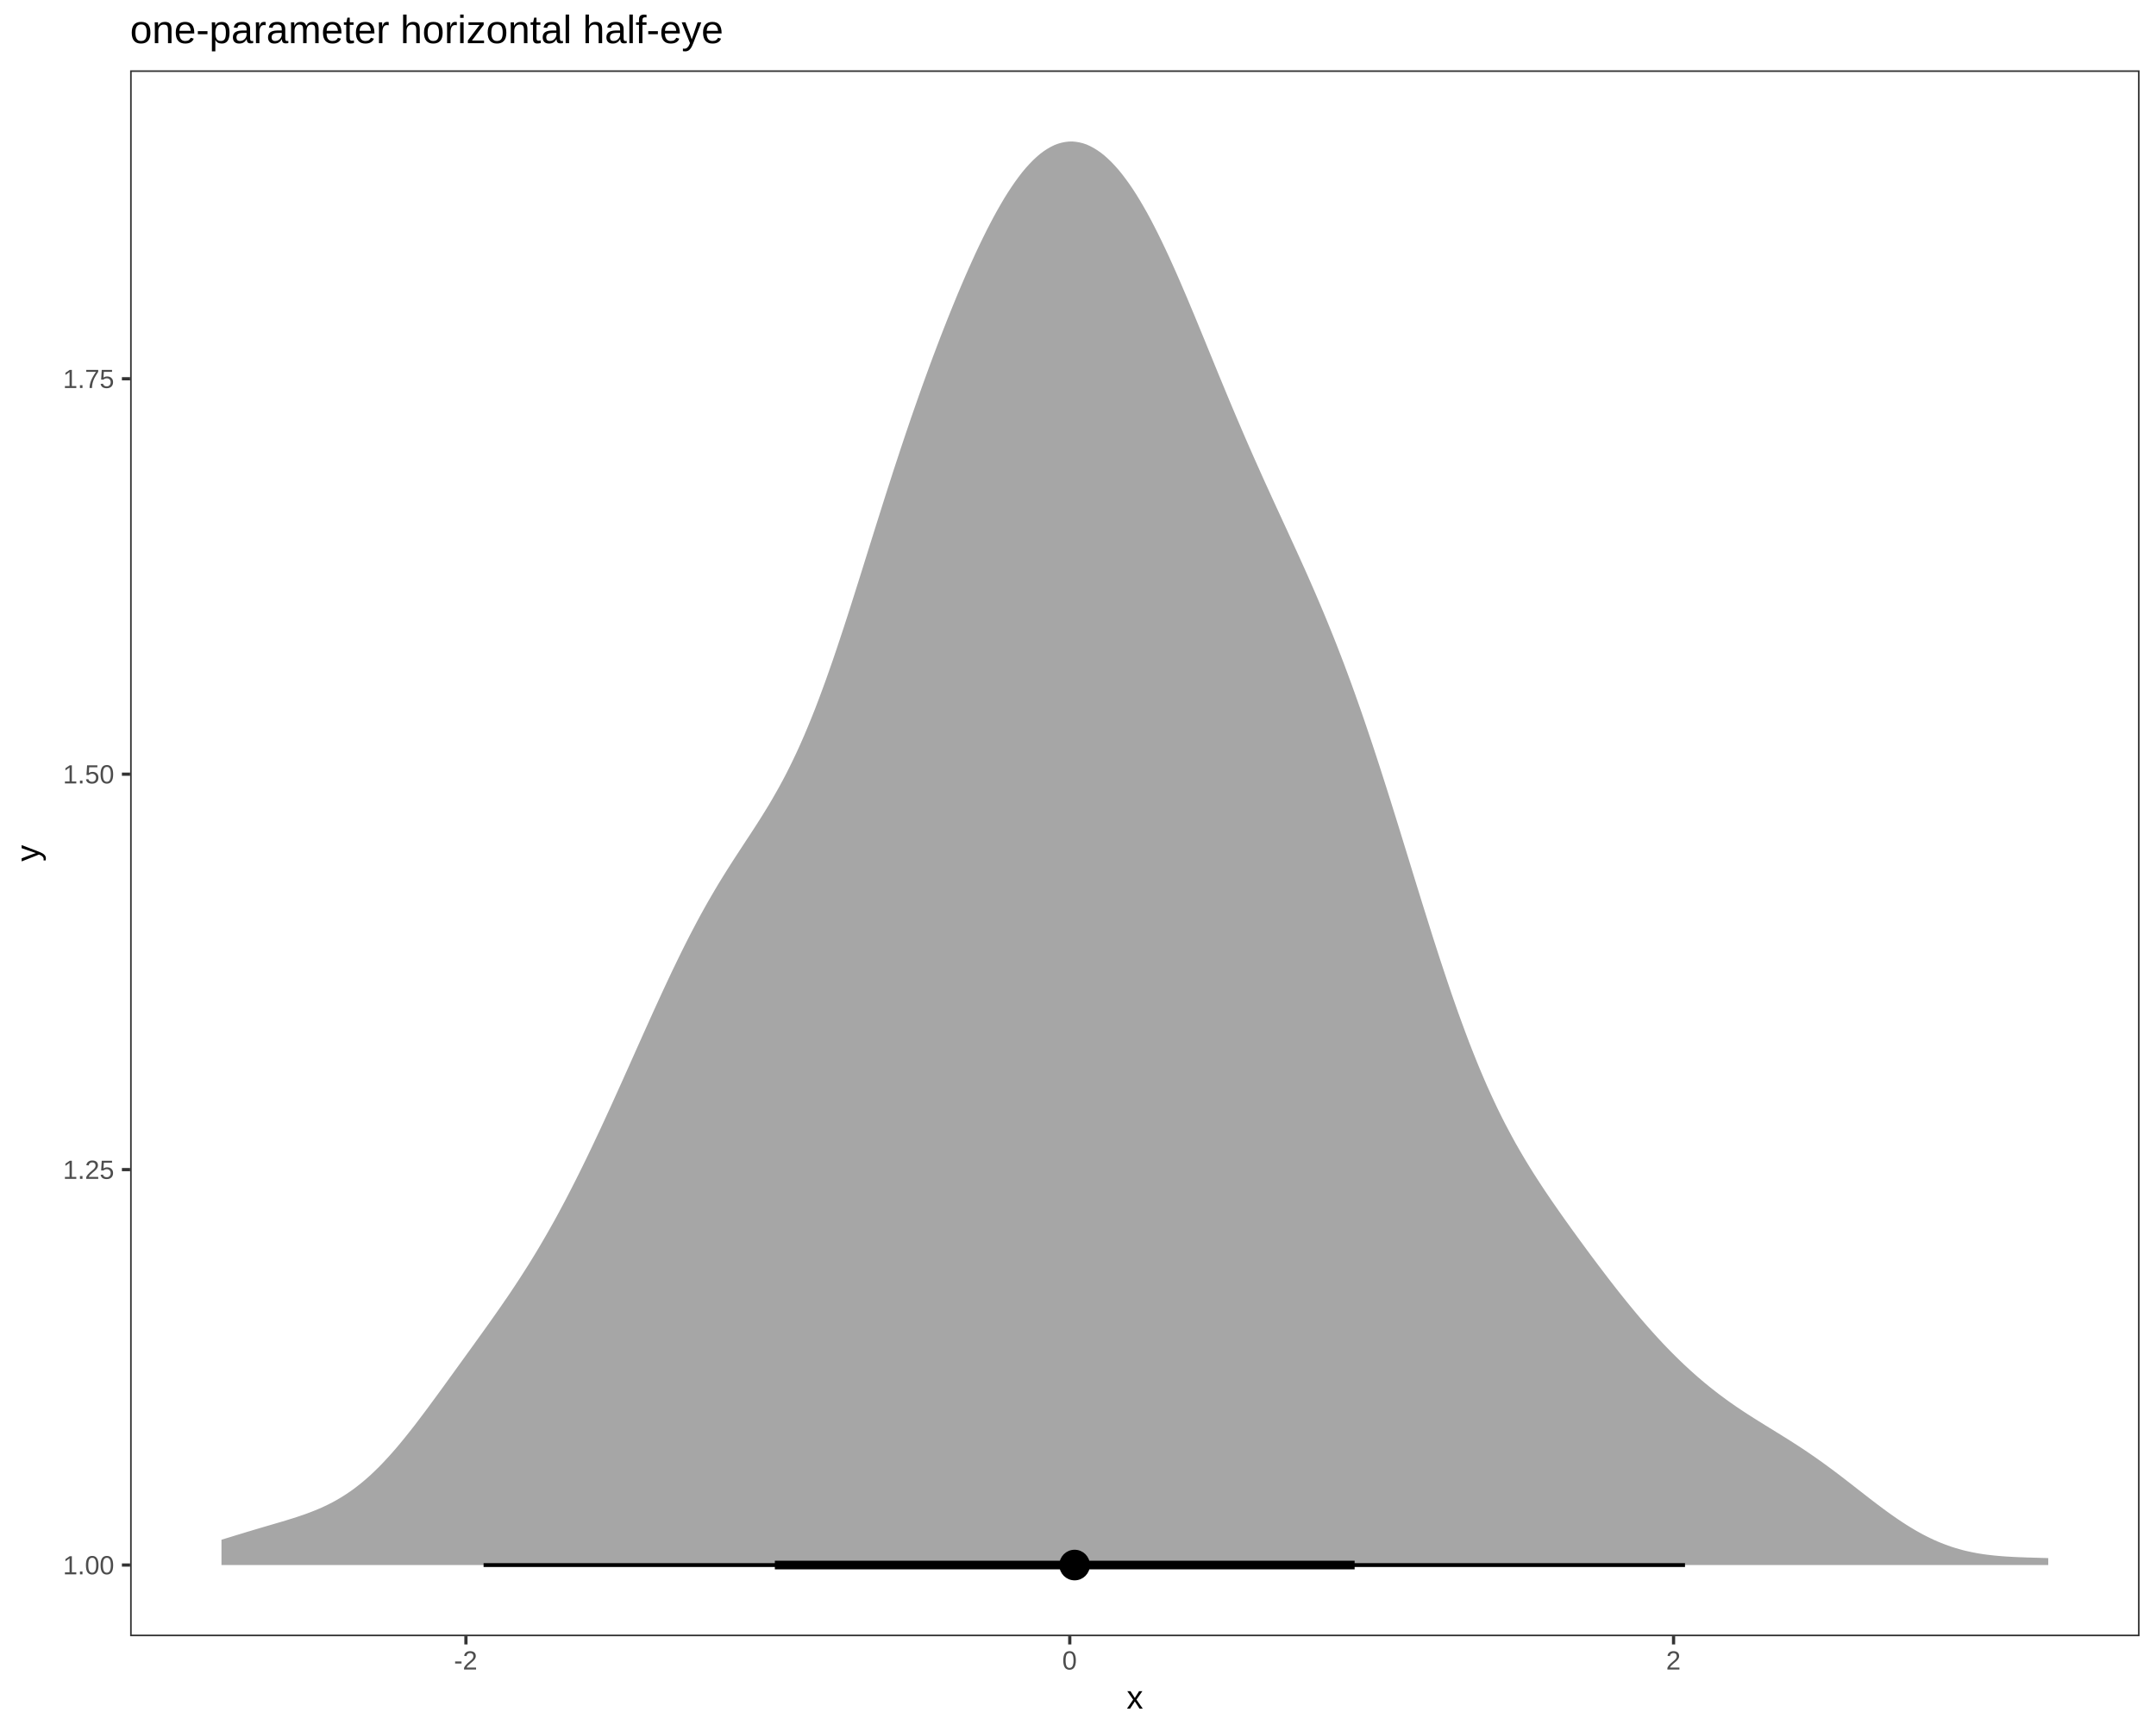
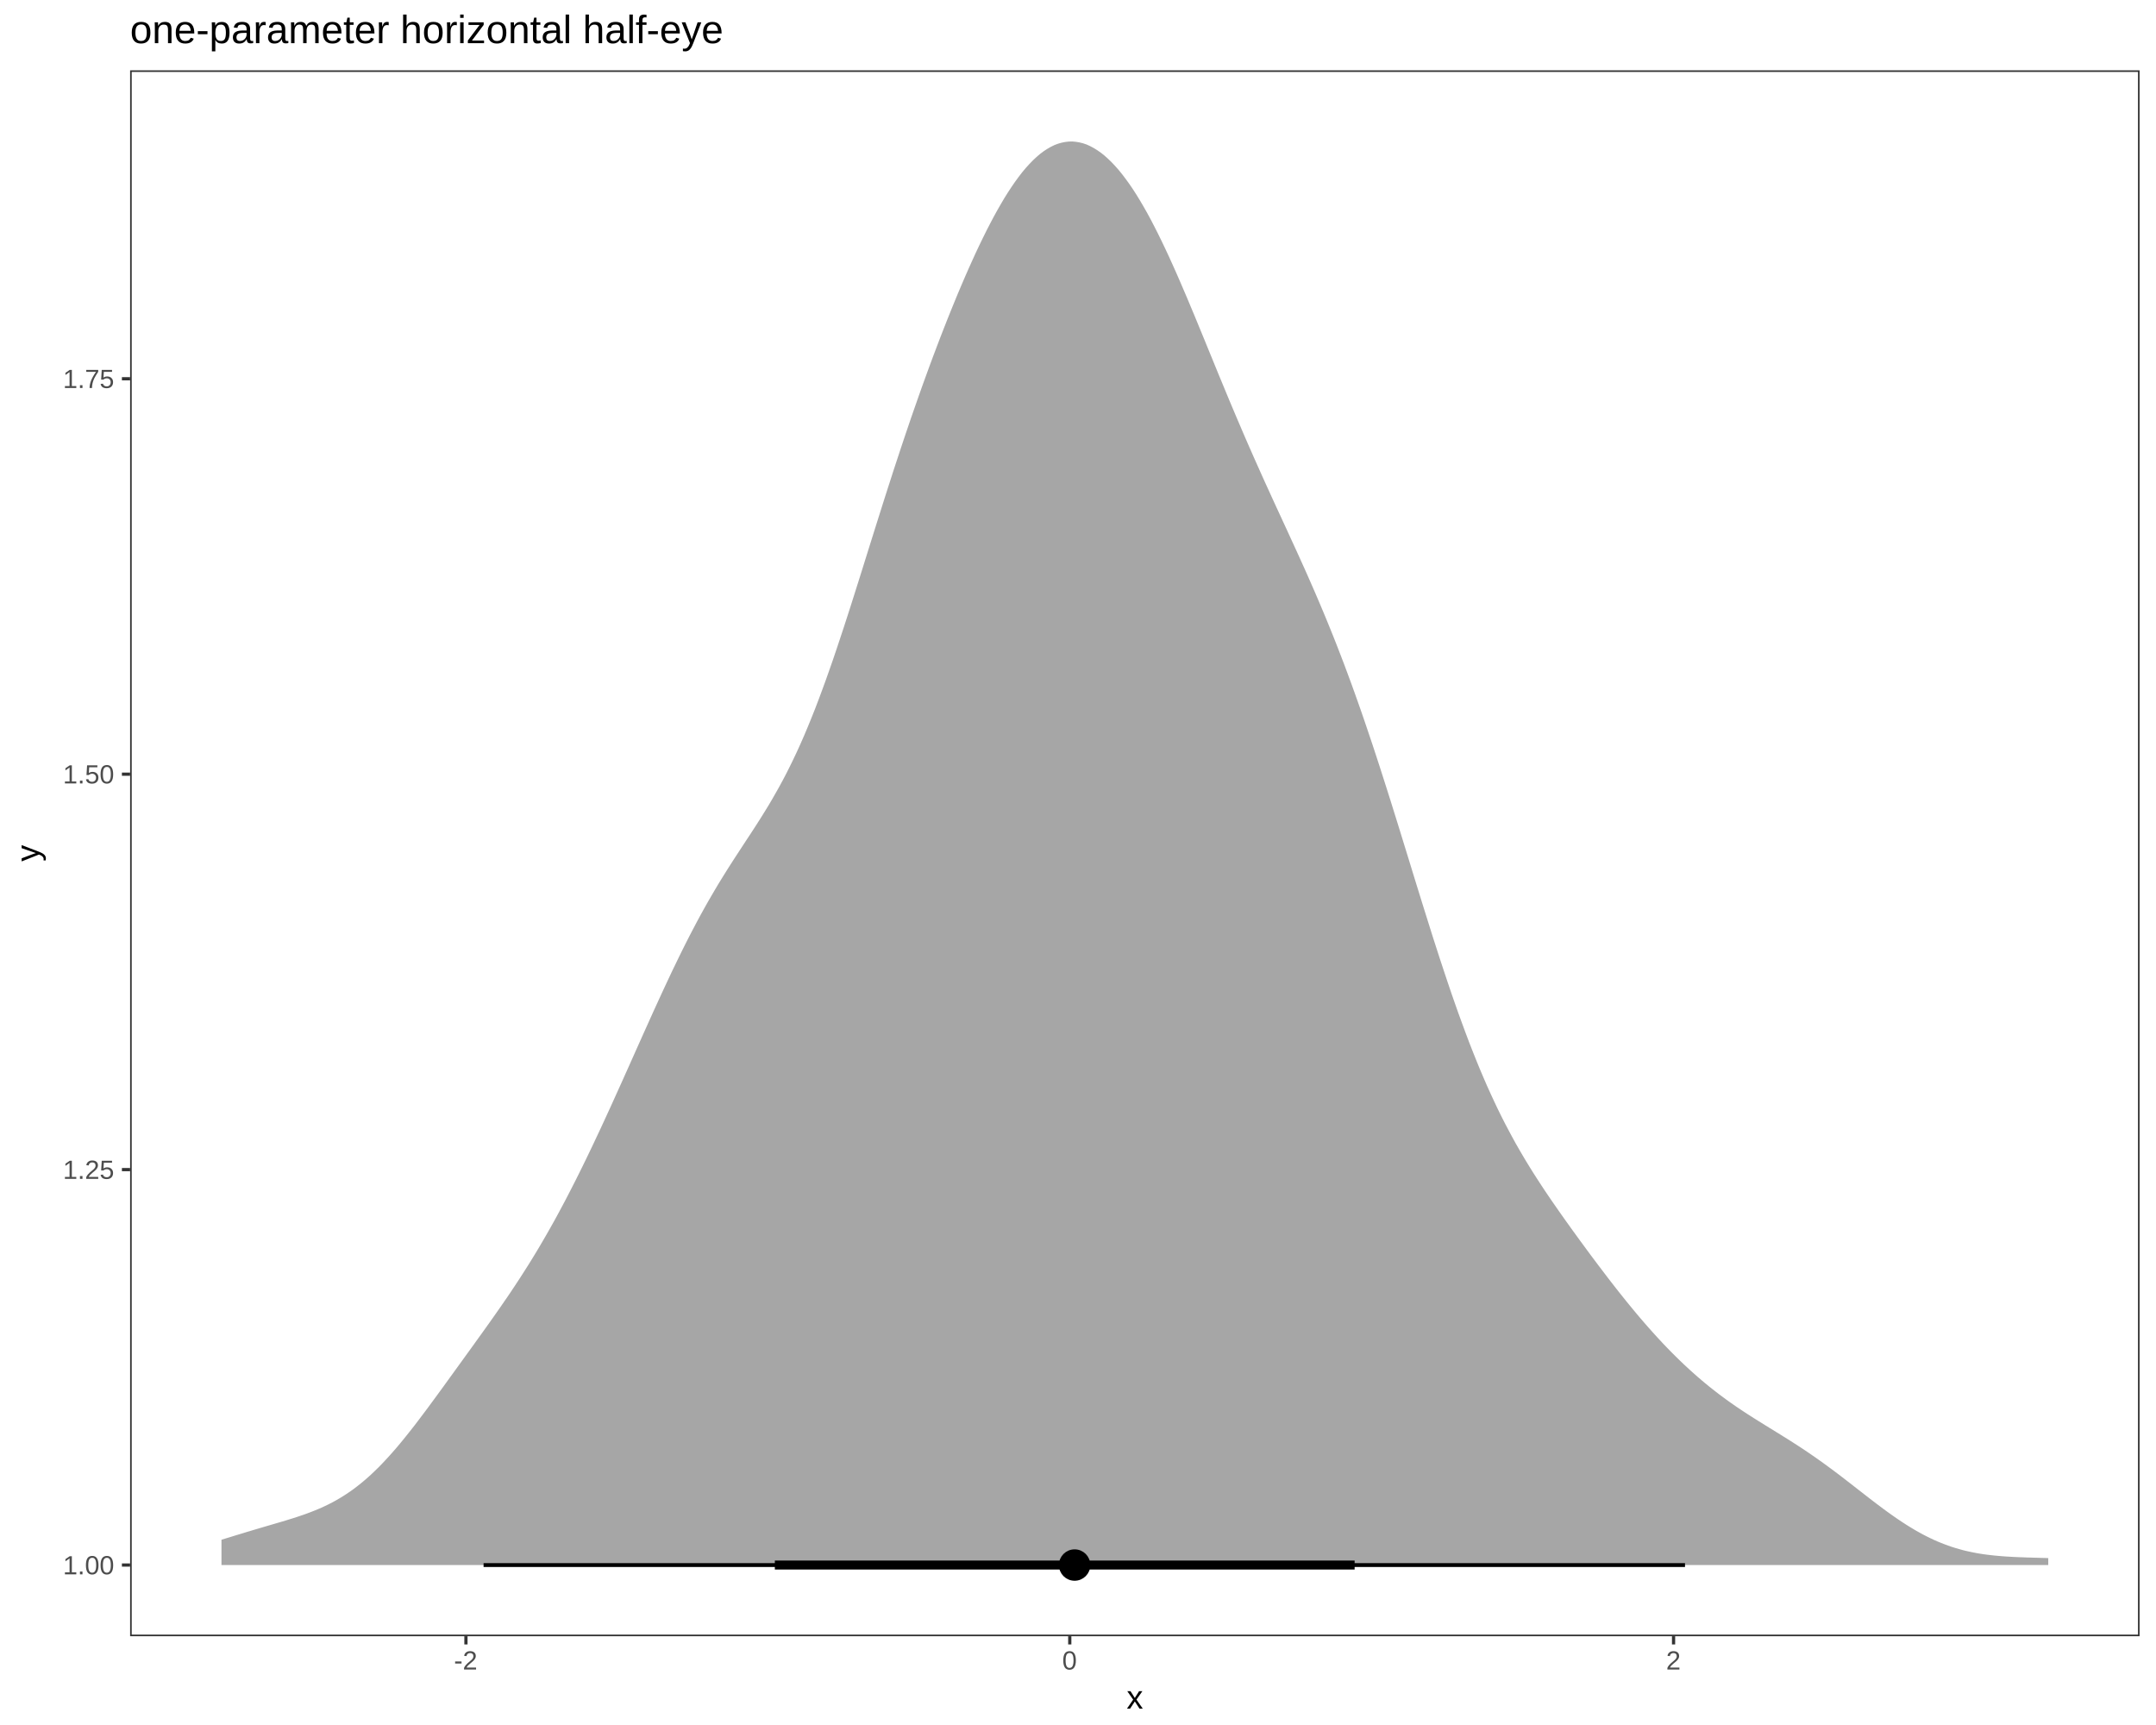
<svg xmlns="http://www.w3.org/2000/svg" viewBox="0 0 720.00 576.00">
  <defs>
    <style type="text/css">
    line, polyline, path, rect, circle {
      fill: none;
      stroke: #000000;
      stroke-linecap: round;
      stroke-linejoin: round;
      stroke-miterlimit: 10.00;
    }
  </style>
  </defs>
  <rect width="100%" height="100%" style="stroke: none; fill: #FFFFFF;" />
  <rect x="0.00" y="0.00" width="720.00" height="576.00" style="stroke-width: 1.07; stroke: #FFFFFF; fill: #FFFFFF;" />
  <defs>
    <clipPath id="cpNDMuNDUzOXw3MTQuNTIxfDU0Ni4zNnwyMy40NzY3">
      <rect x="43.45" y="23.48" width="671.07" height="522.88" />
    </clipPath>
  </defs>
  <rect x="43.45" y="23.48" width="671.07" height="522.88" style="stroke-width: 1.07; stroke: none; fill: #FFFFFF;" clip-path="url(#cpNDMuNDUzOXw3MTQuNTIxfDU0Ni4zNnwyMy40NzY3)" />
  <polyline points="73.96,522.59 75.15,522.59 76.34,522.59 77.54,522.59 78.73,522.59 79.93,522.59 81.12,522.59 82.31,522.59 83.51,522.59 84.70,522.59 85.90,522.59 87.09,522.59 88.28,522.59 89.48,522.59 90.67,522.59 91.86,522.59 93.06,522.59 94.25,522.59 95.45,522.59 96.64,522.59 97.83,522.59 99.03,522.59 100.22,522.59 101.42,522.59 102.61,522.59 103.80,522.59 105.00,522.59 106.19,522.59 107.38,522.59 108.58,522.59 109.77,522.59 110.97,522.59 112.16,522.59 113.35,522.59 114.55,522.59 115.74,522.59 116.94,522.59 118.13,522.59 119.32,522.59 120.52,522.59 121.71,522.59 122.91,522.59 124.10,522.59 125.29,522.59 126.49,522.59 127.68,522.59 128.87,522.59 130.07,522.59 131.26,522.59 132.46,522.59 133.65,522.59 134.84,522.59 136.04,522.59 137.23,522.59 138.43,522.59 139.62,522.59 140.81,522.59 142.01,522.59 143.20,522.59 144.39,522.59 145.59,522.59 146.78,522.59 147.98,522.59 149.17,522.59 150.36,522.59 151.56,522.59 152.75,522.59 153.95,522.59 155.14,522.59 156.33,522.59 157.53,522.59 158.72,522.59 159.91,522.59 161.11,522.59 162.30,522.59 163.50,522.59 164.69,522.59 165.88,522.59 167.08,522.59 168.27,522.59 169.47,522.59 170.66,522.59 171.85,522.59 173.05,522.59 174.24,522.59 175.43,522.59 176.63,522.59 177.82,522.59 179.02,522.59 180.21,522.59 181.40,522.59 182.60,522.59 183.79,522.59 184.99,522.59 186.18,522.59 187.37,522.59 188.57,522.59 189.76,522.59 190.95,522.59 192.15,522.59 193.34,522.59 194.54,522.59 195.73,522.59 196.92,522.59 198.12,522.59 199.31,522.59 200.51,522.59 201.70,522.59 202.89,522.59 204.09,522.59 205.28,522.59 206.47,522.59 207.67,522.59 208.86,522.59 210.06,522.59 211.25,522.59 212.44,522.59 213.64,522.59 214.83,522.59 216.03,522.59 217.22,522.59 218.41,522.59 219.61,522.59 220.80,522.59 222.00,522.59 223.19,522.59 224.38,522.59 225.58,522.59 226.77,522.59 227.96,522.59 229.16,522.59 230.35,522.59 231.55,522.59 232.74,522.59 233.93,522.59 235.13,522.59 236.32,522.59 237.52,522.59 238.71,522.59 239.90,522.59 241.10,522.59 242.29,522.59 243.48,522.59 244.68,522.59 245.87,522.59 247.07,522.59 248.26,522.59 249.45,522.59 250.65,522.59 251.84,522.59 253.04,522.59 254.23,522.59 255.42,522.59 256.62,522.59 257.81,522.59 259.00,522.59 260.20,522.59 261.39,522.59 262.59,522.59 263.78,522.59 264.97,522.59 266.17,522.59 267.36,522.59 268.56,522.59 269.75,522.59 270.94,522.59 272.14,522.59 273.33,522.59 274.52,522.59 275.72,522.59 276.91,522.59 278.11,522.59 279.30,522.59 280.49,522.59 281.69,522.59 282.88,522.59 284.08,522.59 285.27,522.59 286.46,522.59 287.66,522.59 288.85,522.59 290.04,522.59 291.24,522.59 292.43,522.59 293.63,522.59 294.82,522.59 296.01,522.59 297.21,522.59 298.40,522.59 299.60,522.59 300.79,522.59 301.98,522.59 303.18,522.59 304.37,522.59 305.57,522.59 306.76,522.59 307.95,522.59 309.15,522.59 310.34,522.59 311.53,522.59 312.73,522.59 313.92,522.59 315.12,522.59 316.31,522.59 317.50,522.59 318.70,522.59 319.89,522.59 321.09,522.59 322.28,522.59 323.47,522.59 324.67,522.59 325.86,522.59 327.05,522.59 328.25,522.59 329.44,522.59 330.64,522.59 331.83,522.59 333.02,522.59 334.22,522.59 335.41,522.59 336.61,522.59 337.80,522.59 338.99,522.59 340.19,522.59 341.38,522.59 342.57,522.59 343.77,522.59 344.96,522.59 346.16,522.59 347.35,522.59 348.54,522.59 349.74,522.59 350.93,522.59 352.13,522.59 353.32,522.59 354.51,522.59 355.71,522.59 356.90,522.59 358.09,522.59 359.29,522.59 360.48,522.59 361.68,522.59 362.87,522.59 364.06,522.59 365.26,522.59 366.45,522.59 367.65,522.59 368.84,522.59 370.03,522.59 371.23,522.59 372.42,522.59 373.61,522.59 374.81,522.59 376.00,522.59 377.20,522.59 378.39,522.59 379.58,522.59 380.78,522.59 381.97,522.59 383.17,522.59 384.36,522.59 385.55,522.59 386.75,522.59 387.94,522.59 389.13,522.59 390.33,522.59 391.52,522.59 392.72,522.59 393.91,522.59 395.10,522.59 396.30,522.59 397.49,522.59 398.69,522.59 399.88,522.59 401.07,522.59 402.27,522.59 403.46,522.59 404.66,522.59 405.85,522.59 407.04,522.59 408.24,522.59 409.43,522.59 410.62,522.59 411.82,522.59 413.01,522.59 414.21,522.59 415.40,522.59 416.59,522.59 417.79,522.59 418.98,522.59 420.18,522.59 421.37,522.59 422.56,522.59 423.76,522.59 424.95,522.59 426.14,522.59 427.34,522.59 428.53,522.59 429.73,522.59 430.92,522.59 432.11,522.59 433.31,522.59 434.50,522.59 435.70,522.59 436.89,522.59 438.08,522.59 439.28,522.59 440.47,522.59 441.66,522.59 442.86,522.59 444.05,522.59 445.25,522.59 446.44,522.59 447.63,522.59 448.83,522.59 450.02,522.59 451.22,522.59 452.41,522.59 453.60,522.59 454.80,522.59 455.99,522.59 457.18,522.59 458.38,522.59 459.57,522.59 460.77,522.59 461.96,522.59 463.15,522.59 464.35,522.59 465.54,522.59 466.74,522.59 467.93,522.59 469.12,522.59 470.32,522.59 471.51,522.59 472.70,522.59 473.90,522.59 475.09,522.59 476.29,522.59 477.48,522.59 478.67,522.59 479.87,522.59 481.06,522.59 482.26,522.59 483.45,522.59 484.64,522.59 485.84,522.59 487.03,522.59 488.23,522.59 489.42,522.59 490.61,522.59 491.81,522.59 493.00,522.59 494.19,522.59 495.39,522.59 496.58,522.59 497.78,522.59 498.97,522.59 500.16,522.59 501.36,522.59 502.55,522.59 503.75,522.59 504.94,522.59 506.13,522.59 507.33,522.59 508.52,522.59 509.71,522.59 510.91,522.59 512.10,522.59 513.30,522.59 514.49,522.59 515.68,522.59 516.88,522.59 518.07,522.59 519.27,522.59 520.46,522.59 521.65,522.59 522.85,522.59 524.04,522.59 525.23,522.59 526.43,522.59 527.62,522.59 528.82,522.59 530.01,522.59 531.20,522.59 532.40,522.59 533.59,522.59 534.79,522.59 535.98,522.59 537.17,522.59 538.37,522.59 539.56,522.59 540.75,522.59 541.95,522.59 543.14,522.59 544.34,522.59 545.53,522.59 546.72,522.59 547.92,522.59 549.11,522.59 550.31,522.59 551.50,522.59 552.69,522.59 553.89,522.59 555.08,522.59 556.27,522.59 557.47,522.59 558.66,522.59 559.86,522.59 561.05,522.59 562.24,522.59 563.44,522.59 564.63,522.59 565.83,522.59 567.02,522.59 568.21,522.59 569.41,522.59 570.60,522.59 571.80,522.59 572.99,522.59 574.18,522.59 575.38,522.59 576.57,522.59 577.76,522.59 578.96,522.59 580.15,522.59 581.35,522.59 582.54,522.59 583.73,522.59 584.93,522.59 586.12,522.59 587.32,522.59 588.51,522.59 589.70,522.59 590.90,522.59 592.09,522.59 593.28,522.59 594.48,522.59 595.67,522.59 596.87,522.59 598.06,522.59 599.25,522.59 600.45,522.59 601.64,522.59 602.84,522.59 604.03,522.59 605.22,522.59 606.42,522.59 607.61,522.59 608.80,522.59 610.00,522.59 611.19,522.59 612.39,522.59 613.58,522.59 614.77,522.59 615.97,522.59 617.16,522.59 618.36,522.59 619.55,522.59 620.74,522.59 621.94,522.59 623.13,522.59 624.32,522.59 625.52,522.59 626.71,522.59 627.91,522.59 629.10,522.59 630.29,522.59 631.49,522.59 632.68,522.59 633.88,522.59 635.07,522.59 636.26,522.59 637.46,522.59 638.65,522.59 639.84,522.59 641.04,522.59 642.23,522.59 643.43,522.59 644.62,522.59 645.81,522.59 647.01,522.59 648.20,522.59 649.40,522.59 650.59,522.59 651.78,522.59 652.98,522.59 654.17,522.59 655.36,522.59 656.56,522.59 657.75,522.59 658.95,522.59 660.14,522.59 661.33,522.59 662.53,522.59 663.72,522.59 664.92,522.59 666.11,522.59 667.30,522.59 668.50,522.59 669.69,522.59 670.89,522.59 672.08,522.59 673.27,522.59 674.47,522.59 675.66,522.59 676.85,522.59 678.05,522.59 679.24,522.59 680.44,522.59 681.63,522.59 682.82,522.59 684.02,522.59 684.02,520.27 682.82,520.23 681.63,520.20 680.44,520.16 679.24,520.13 678.05,520.09 676.85,520.06 675.66,520.01 674.47,519.97 673.27,519.92 672.08,519.86 670.89,519.79 669.69,519.72 668.50,519.63 667.30,519.53 666.11,519.42 664.92,519.29 663.72,519.15 662.53,518.99 661.33,518.81 660.14,518.61 658.95,518.38 657.75,518.13 656.56,517.87 655.36,517.57 654.17,517.24 652.98,516.89 651.78,516.51 650.59,516.10 649.40,515.66 648.20,515.19 647.01,514.70 645.81,514.17 644.62,513.61 643.43,513.02 642.23,512.41 641.04,511.76 639.84,511.09 638.65,510.38 637.46,509.66 636.26,508.90 635.07,508.13 633.88,507.33 632.68,506.51 631.49,505.67 630.29,504.81 629.10,503.94 627.91,503.05 626.71,502.15 625.52,501.24 624.32,500.32 623.13,499.40 621.94,498.47 620.74,497.54 619.55,496.61 618.36,495.68 617.16,494.75 615.97,493.83 614.77,492.91 613.58,492.00 612.39,491.11 611.19,490.22 610.00,489.34 608.80,488.47 607.61,487.62 606.42,486.78 605.22,485.95 604.03,485.13 602.84,484.32 601.64,483.53 600.45,482.75 599.25,481.98 598.06,481.22 596.87,480.46 595.67,479.72 594.48,478.97 593.28,478.24 592.09,477.50 590.90,476.77 589.70,476.03 588.51,475.29 587.32,474.55 586.12,473.80 584.93,473.04 583.73,472.28 582.54,471.50 581.35,470.71 580.15,469.91 578.96,469.09 577.76,468.25 576.57,467.40 575.38,466.52 574.18,465.63 572.99,464.71 571.80,463.78 570.60,462.83 569.41,461.85 568.21,460.84 567.02,459.82 565.83,458.78 564.63,457.70 563.44,456.61 562.24,455.49 561.05,454.35 559.86,453.19 558.66,452.00 557.47,450.79 556.27,449.56 555.08,448.30 553.89,447.02 552.69,445.71 551.50,444.39 550.31,443.05 549.11,441.68 547.92,440.29 546.72,438.88 545.53,437.45 544.34,436.00 543.14,434.54 541.95,433.05 540.75,431.55 539.56,430.04 538.37,428.51 537.17,426.96 535.98,425.40 534.79,423.83 533.59,422.25 532.40,420.66 531.20,419.06 530.01,417.45 528.82,415.83 527.62,414.20 526.43,412.56 525.23,410.91 524.04,409.25 522.85,407.59 521.65,405.90 520.46,404.20 519.27,402.49 518.07,400.76 516.88,399.01 515.68,397.23 514.49,395.42 513.30,393.59 512.10,391.72 510.91,389.81 509.71,387.86 508.52,385.86 507.33,383.82 506.13,381.72 504.94,379.55 503.75,377.33 502.55,375.05 501.36,372.70 500.16,370.26 498.97,367.75 497.78,365.17 496.58,362.52 495.39,359.77 494.19,356.95 493.00,354.04 491.81,351.06 490.61,348.00 489.42,344.84 488.23,341.61 487.03,338.32 485.84,334.95 484.64,331.50 483.45,327.99 482.26,324.42 481.06,320.80 479.87,317.12 478.67,313.40 477.48,309.63 476.29,305.83 475.09,302.01 473.90,298.16 472.70,294.29 471.51,290.42 470.32,286.54 469.12,282.66 467.93,278.79 466.74,274.94 465.54,271.10 464.35,267.28 463.15,263.50 461.96,259.76 460.77,256.05 459.57,252.37 458.38,248.75 457.18,245.18 455.99,241.66 454.80,238.19 453.60,234.77 452.41,231.42 451.22,228.12 450.02,224.88 448.83,221.69 447.63,218.56 446.44,215.49 445.25,212.48 444.05,209.51 442.86,206.59 441.66,203.72 440.47,200.90 439.28,198.12 438.08,195.37 436.89,192.66 435.70,189.98 434.50,187.33 433.31,184.69 432.11,182.08 430.92,179.48 429.73,176.88 428.53,174.29 427.34,171.70 426.14,169.11 424.95,166.51 423.76,163.90 422.56,161.28 421.37,158.64 420.18,155.97 418.98,153.29 417.79,150.59 416.59,147.86 415.40,145.11 414.21,142.33 413.01,139.53 411.82,136.71 410.62,133.87 409.43,131.00 408.24,128.12 407.04,125.23 405.85,122.32 404.66,119.41 403.46,116.49 402.27,113.57 401.07,110.66 399.88,107.76 398.69,104.88 397.49,102.02 396.30,99.18 395.10,96.38 393.91,93.61 392.72,90.89 391.52,88.22 390.33,85.59 389.13,83.02 387.94,80.53 386.75,78.10 385.55,75.73 384.36,73.43 383.17,71.23 381.97,69.12 380.78,67.08 379.58,65.12 378.39,63.26 377.20,61.51 376.00,59.85 374.81,58.27 373.61,56.79 372.42,55.44 371.23,54.18 370.03,53.02 368.84,51.95 367.65,51.00 366.45,50.17 365.26,49.43 364.06,48.79 362.87,48.25 361.68,47.85 360.48,47.55 359.29,47.35 358.09,47.24 356.90,47.27 355.71,47.41 354.51,47.65 353.32,47.99 352.13,48.44 350.93,49.03 349.74,49.71 348.54,50.50 347.35,51.39 346.16,52.41 344.96,53.53 343.77,54.76 342.57,56.08 341.38,57.50 340.19,59.05 338.99,60.69 337.80,62.42 336.61,64.23 335.41,66.15 334.22,68.17 333.02,70.26 331.83,72.43 330.64,74.68 329.44,77.01 328.25,79.42 327.05,81.89 325.86,84.42 324.67,87.03 323.47,89.69 322.28,92.41 321.09,95.18 319.89,98.01 318.70,100.90 317.50,103.84 316.31,106.81 315.12,109.84 313.92,112.92 312.73,116.05 311.53,119.22 310.34,122.43 309.15,125.70 307.95,129.01 306.76,132.37 305.57,135.77 304.37,139.20 303.18,142.70 301.98,146.24 300.79,149.81 299.60,153.42 298.40,157.07 297.21,160.77 296.01,164.49 294.82,168.23 293.63,172.00 292.43,175.80 291.24,179.60 290.04,183.42 288.85,187.23 287.66,191.04 286.46,194.84 285.27,198.61 284.08,202.37 282.88,206.09 281.69,209.76 280.49,213.38 279.30,216.95 278.11,220.46 276.91,223.89 275.72,227.25 274.52,230.52 273.33,233.72 272.14,236.83 270.94,239.83 269.75,242.74 268.56,245.57 267.36,248.31 266.17,250.93 264.97,253.47 263.78,255.91 262.59,258.28 261.39,260.57 260.20,262.76 259.00,264.89 257.81,266.97 256.62,268.98 255.42,270.94 254.23,272.85 253.04,274.73 251.84,276.59 250.65,278.42 249.45,280.24 248.26,282.06 247.07,283.88 245.87,285.71 244.68,287.55 243.48,289.42 242.29,291.31 241.10,293.23 239.90,295.18 238.71,297.18 237.52,299.22 236.32,301.29 235.13,303.41 233.93,305.58 232.74,307.79 231.55,310.05 230.35,312.34 229.16,314.68 227.96,317.07 226.77,319.49 225.58,321.95 224.38,324.43 223.19,326.96 222.00,329.51 220.80,332.09 219.61,334.69 218.41,337.31 217.22,339.94 216.03,342.59 214.83,345.25 213.64,347.91 212.44,350.59 211.25,353.26 210.06,355.93 208.86,358.60 207.67,361.26 206.47,363.91 205.28,366.55 204.09,369.18 202.89,371.79 201.70,374.38 200.51,376.95 199.31,379.50 198.12,382.03 196.92,384.54 195.73,387.01 194.54,389.45 193.34,391.87 192.15,394.26 190.95,396.61 189.76,398.92 188.57,401.21 187.37,403.46 186.18,405.67 184.99,407.84 183.79,409.98 182.60,412.08 181.40,414.15 180.21,416.18 179.02,418.17 177.82,420.14 176.63,422.07 175.43,423.96 174.24,425.83 173.05,427.66 171.85,429.48 170.66,431.27 169.47,433.03 168.27,434.77 167.08,436.50 165.88,438.21 164.69,439.91 163.50,441.59 162.30,443.27 161.11,444.94 159.91,446.60 158.72,448.26 157.53,449.92 156.33,451.57 155.14,453.22 153.95,454.87 152.75,456.52 151.56,458.17 150.36,459.82 149.17,461.47 147.98,463.12 146.78,464.76 145.59,466.39 144.39,468.02 143.20,469.64 142.01,471.24 140.81,472.83 139.62,474.41 138.43,475.97 137.23,477.50 136.04,479.00 134.84,480.49 133.65,481.94 132.46,483.36 131.26,484.74 130.07,486.08 128.87,487.39 127.68,488.66 126.49,489.88 125.29,491.05 124.10,492.19 122.91,493.28 121.71,494.32 120.52,495.31 119.32,496.26 118.13,497.17 116.94,498.02 115.74,498.83 114.55,499.60 113.35,500.33 112.16,501.02 110.97,501.67 109.77,502.28 108.58,502.86 107.38,503.42 106.19,503.93 105.00,504.42 103.80,504.89 102.61,505.34 101.42,505.77 100.22,506.18 99.03,506.58 97.83,506.96 96.64,507.33 95.45,507.70 94.25,508.06 93.06,508.41 91.86,508.76 90.67,509.11 89.48,509.46 88.28,509.81 87.09,510.16 85.90,510.51 84.70,510.87 83.51,511.23 82.31,511.58 81.12,511.95 79.93,512.31 78.73,512.67 77.54,513.04 76.34,513.41 75.15,513.77 73.96,514.14 73.96,522.59 " style="stroke-width: 0.00; stroke: none; fill: #A6A6A6;" clip-path="url(#cpNDMuNDUzOXw3MTQuNTIxfDU0Ni4zNnwyMy40NzY3)" />
  <line x1="161.49" y1="522.59" x2="562.71" y2="522.59" style="stroke-width: 1.28; stroke-linecap: butt;" clip-path="url(#cpNDMuNDUzOXw3MTQuNTIxfDU0Ni4zNnwyMy40NzY3)" />
-   <line x1="258.76" y1="522.59" x2="452.38" y2="522.59" style="stroke-width: 2.88; stroke-linecap: butt;" clip-path="url(#cpNDMuNDUzOXw3MTQuNTIxfDU0Ni4zNnwyMy40NzY3)" />
+   <line x1="258.76" y1="522.59" x2="452.38" y2="522.59" style="stroke-width: 2.99; stroke-linecap: butt;" clip-path="url(#cpNDMuNDUzOXw3MTQuNTIxfDU0Ni4zNnwyMy40NzY3)" />
  <circle cx="358.87" cy="522.59" r="1.86pt" style="stroke-width: 1.42; fill: #000000;" clip-path="url(#cpNDMuNDUzOXw3MTQuNTIxfDU0Ni4zNnwyMy40NzY3)" />
-   <circle cx="358.87" cy="522.59" r="3.30pt" style="stroke-width: 1.42; fill: #000000;" clip-path="url(#cpNDMuNDUzOXw3MTQuNTIxfDU0Ni4zNnwyMy40NzY3)" />
+   <circle cx="358.87" cy="522.59" r="3.40pt" style="stroke-width: 1.42; fill: #000000;" clip-path="url(#cpNDMuNDUzOXw3MTQuNTIxfDU0Ni4zNnwyMy40NzY3)" />
  <rect x="43.45" y="23.48" width="671.07" height="522.88" style="stroke-width: 1.07; stroke: #333333;" clip-path="url(#cpNDMuNDUzOXw3MTQuNTIxfDU0Ni4zNnwyMy40NzY3)" />
  <defs>
    <clipPath id="cpMHw3MjB8NTc2fDA=">
      <rect x="0.00" y="0.00" width="720.00" height="576.00" />
    </clipPath>
  </defs>
  <g clip-path="url(#cpMHw3MjB8NTc2fDA=)">
    <text x="21.01" y="525.69" style="font-size: 8.80px; fill: #4D4D4D; font-family: Liberation Sans;" textLength="17.52px" lengthAdjust="spacingAndGlyphs">1.00</text>
  </g>
  <g clip-path="url(#cpMHw3MjB8NTc2fDA=)">
    <text x="21.01" y="393.64" style="font-size: 8.80px; fill: #4D4D4D; font-family: Liberation Sans;" textLength="17.52px" lengthAdjust="spacingAndGlyphs">1.25</text>
  </g>
  <g clip-path="url(#cpMHw3MjB8NTc2fDA=)">
    <text x="21.01" y="261.60" style="font-size: 8.80px; fill: #4D4D4D; font-family: Liberation Sans;" textLength="17.52px" lengthAdjust="spacingAndGlyphs">1.50</text>
  </g>
  <g clip-path="url(#cpMHw3MjB8NTc2fDA=)">
    <text x="21.01" y="129.56" style="font-size: 8.80px; fill: #4D4D4D; font-family: Liberation Sans;" textLength="17.52px" lengthAdjust="spacingAndGlyphs">1.75</text>
  </g>
  <polyline points="40.71,522.59 43.45,522.59 " style="stroke-width: 1.07; stroke: #333333; stroke-linecap: butt;" clip-path="url(#cpMHw3MjB8NTc2fDA=)" />
  <polyline points="40.71,390.55 43.45,390.55 " style="stroke-width: 1.07; stroke: #333333; stroke-linecap: butt;" clip-path="url(#cpMHw3MjB8NTc2fDA=)" />
  <polyline points="40.71,258.51 43.45,258.51 " style="stroke-width: 1.07; stroke: #333333; stroke-linecap: butt;" clip-path="url(#cpMHw3MjB8NTc2fDA=)" />
  <polyline points="40.71,126.47 43.45,126.47 " style="stroke-width: 1.07; stroke: #333333; stroke-linecap: butt;" clip-path="url(#cpMHw3MjB8NTc2fDA=)" />
  <polyline points="155.60,549.10 155.60,546.36 " style="stroke-width: 1.07; stroke: #333333; stroke-linecap: butt;" clip-path="url(#cpMHw3MjB8NTc2fDA=)" />
  <polyline points="357.25,549.10 357.25,546.36 " style="stroke-width: 1.07; stroke: #333333; stroke-linecap: butt;" clip-path="url(#cpMHw3MjB8NTc2fDA=)" />
  <polyline points="558.89,549.10 558.89,546.36 " style="stroke-width: 1.07; stroke: #333333; stroke-linecap: butt;" clip-path="url(#cpMHw3MjB8NTc2fDA=)" />
  <g clip-path="url(#cpMHw3MjB8NTc2fDA=)">
    <text x="151.60" y="557.48" style="font-size: 8.80px; fill: #4D4D4D; font-family: Liberation Sans;" textLength="8.00px" lengthAdjust="spacingAndGlyphs">-2</text>
  </g>
  <g clip-path="url(#cpMHw3MjB8NTc2fDA=)">
    <text x="354.74" y="557.48" style="font-size: 8.80px; fill: #4D4D4D; font-family: Liberation Sans;" textLength="5.01px" lengthAdjust="spacingAndGlyphs">0</text>
  </g>
  <g clip-path="url(#cpMHw3MjB8NTc2fDA=)">
    <text x="556.39" y="557.48" style="font-size: 8.80px; fill: #4D4D4D; font-family: Liberation Sans;" textLength="5.01px" lengthAdjust="spacingAndGlyphs">2</text>
  </g>
  <g clip-path="url(#cpMHw3MjB8NTc2fDA=)">
    <text x="376.24" y="570.52" style="font-size: 11.00px; font-family: Liberation Sans;" textLength="5.50px" lengthAdjust="spacingAndGlyphs">x</text>
  </g>
  <g clip-path="url(#cpMHw3MjB8NTc2fDA=)">
    <text transform="translate(13.04,287.67) rotate(-90)" style="font-size: 11.00px; font-family: Liberation Sans;" textLength="5.50px" lengthAdjust="spacingAndGlyphs">y</text>
  </g>
  <g clip-path="url(#cpMHw3MjB8NTc2fDA=)">
    <text x="43.45" y="14.42" style="font-size: 13.20px; font-family: Liberation Sans;" textLength="195.11px" lengthAdjust="spacingAndGlyphs">one-parameter horizontal half-eye</text>
  </g>
</svg>
